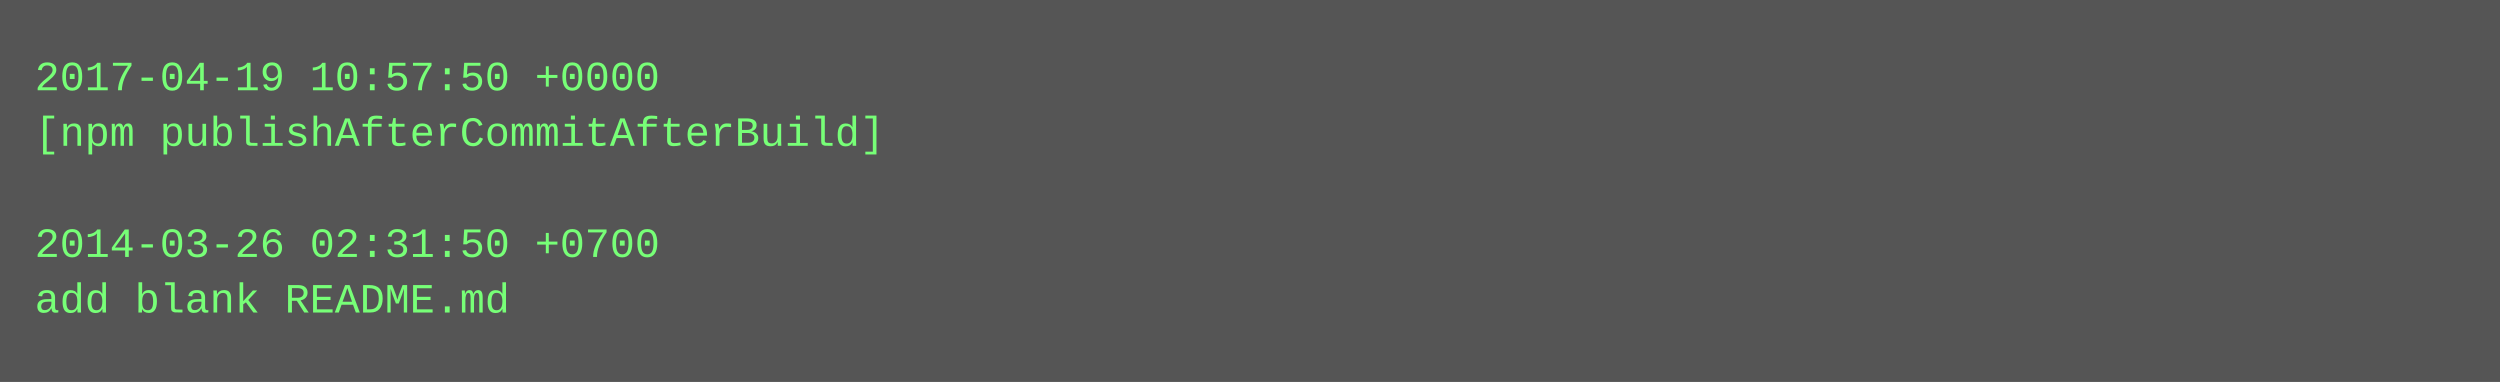
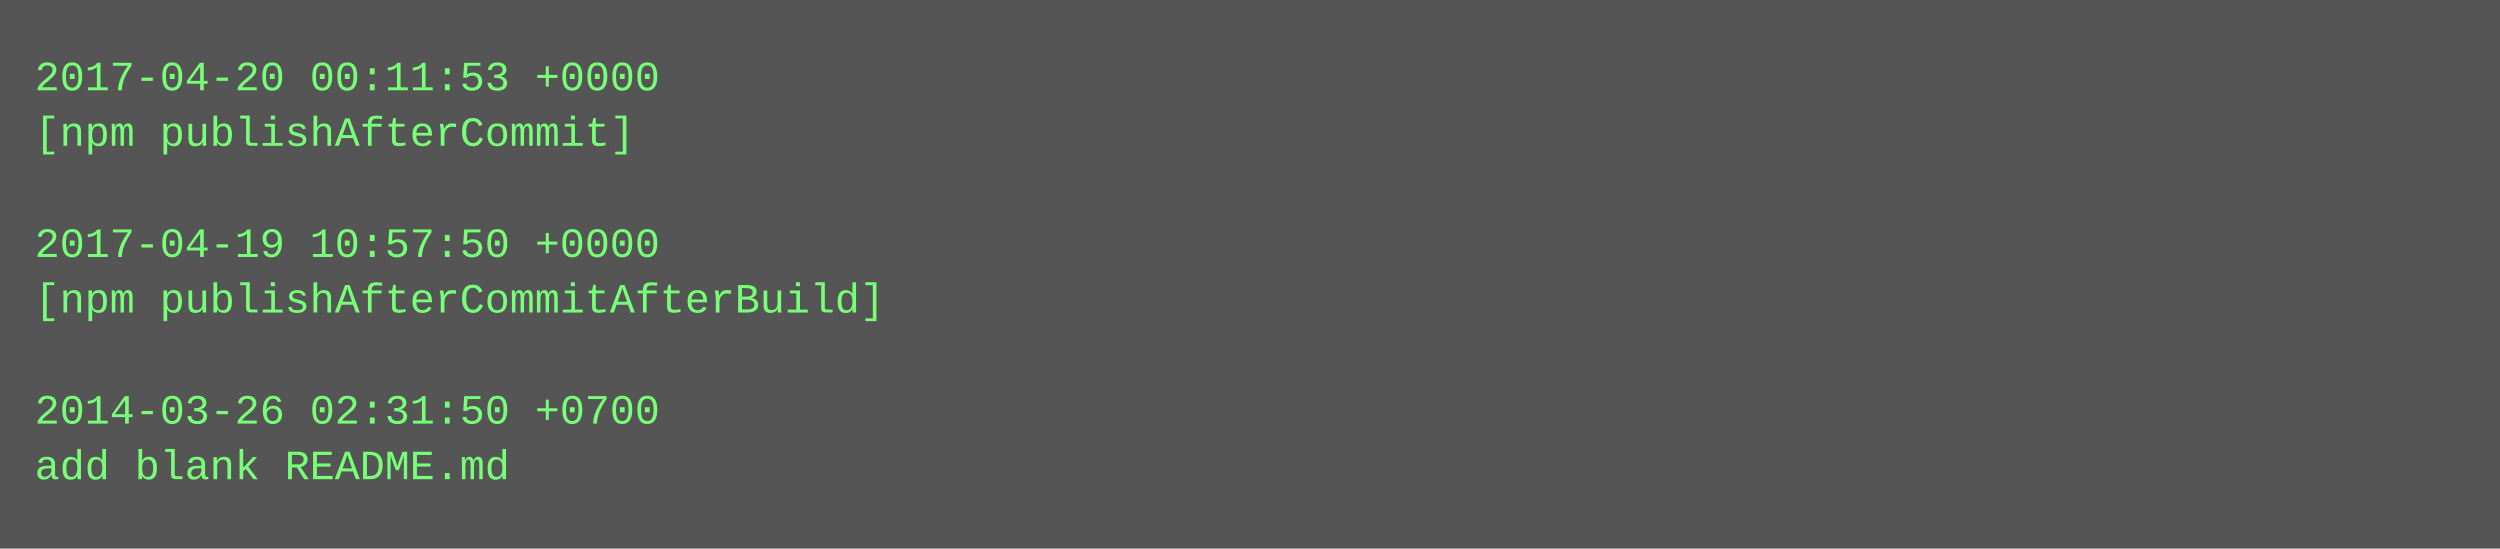
- <svg xmlns="http://www.w3.org/2000/svg" height="110" width="720">
-   <rect height="110" fill="#555" width="720" />
+ <svg xmlns="http://www.w3.org/2000/svg" height="158" width="720">
+   <rect height="158" fill="#555" width="720" />
  <text fill="#7f7" font-family="Courier New" font-size="12" xml:space="preserve">
-     <tspan x="10" y="26">2017-04-19 10:57:50 +0000</tspan>
-     <tspan x="10" y="42">[npm publishAfterCommitAfterBuild]</tspan>
+     <tspan x="10" y="26">2017-04-20 00:11:53 +0000</tspan>
+     <tspan x="10" y="42">[npm publishAfterCommit]</tspan>
    <tspan x="10" y="58" />
-     <tspan x="10" y="74">2014-03-26 02:31:50 +0700</tspan>
-     <tspan x="10" y="90">add blank README.md</tspan>
+     <tspan x="10" y="74">2017-04-19 10:57:50 +0000</tspan>
+     <tspan x="10" y="90">[npm publishAfterCommitAfterBuild]</tspan>
+     <tspan x="10" y="106" />
+     <tspan x="10" y="122">2014-03-26 02:31:50 +0700</tspan>
+     <tspan x="10" y="138">add blank README.md</tspan>
  </text>
</svg>
